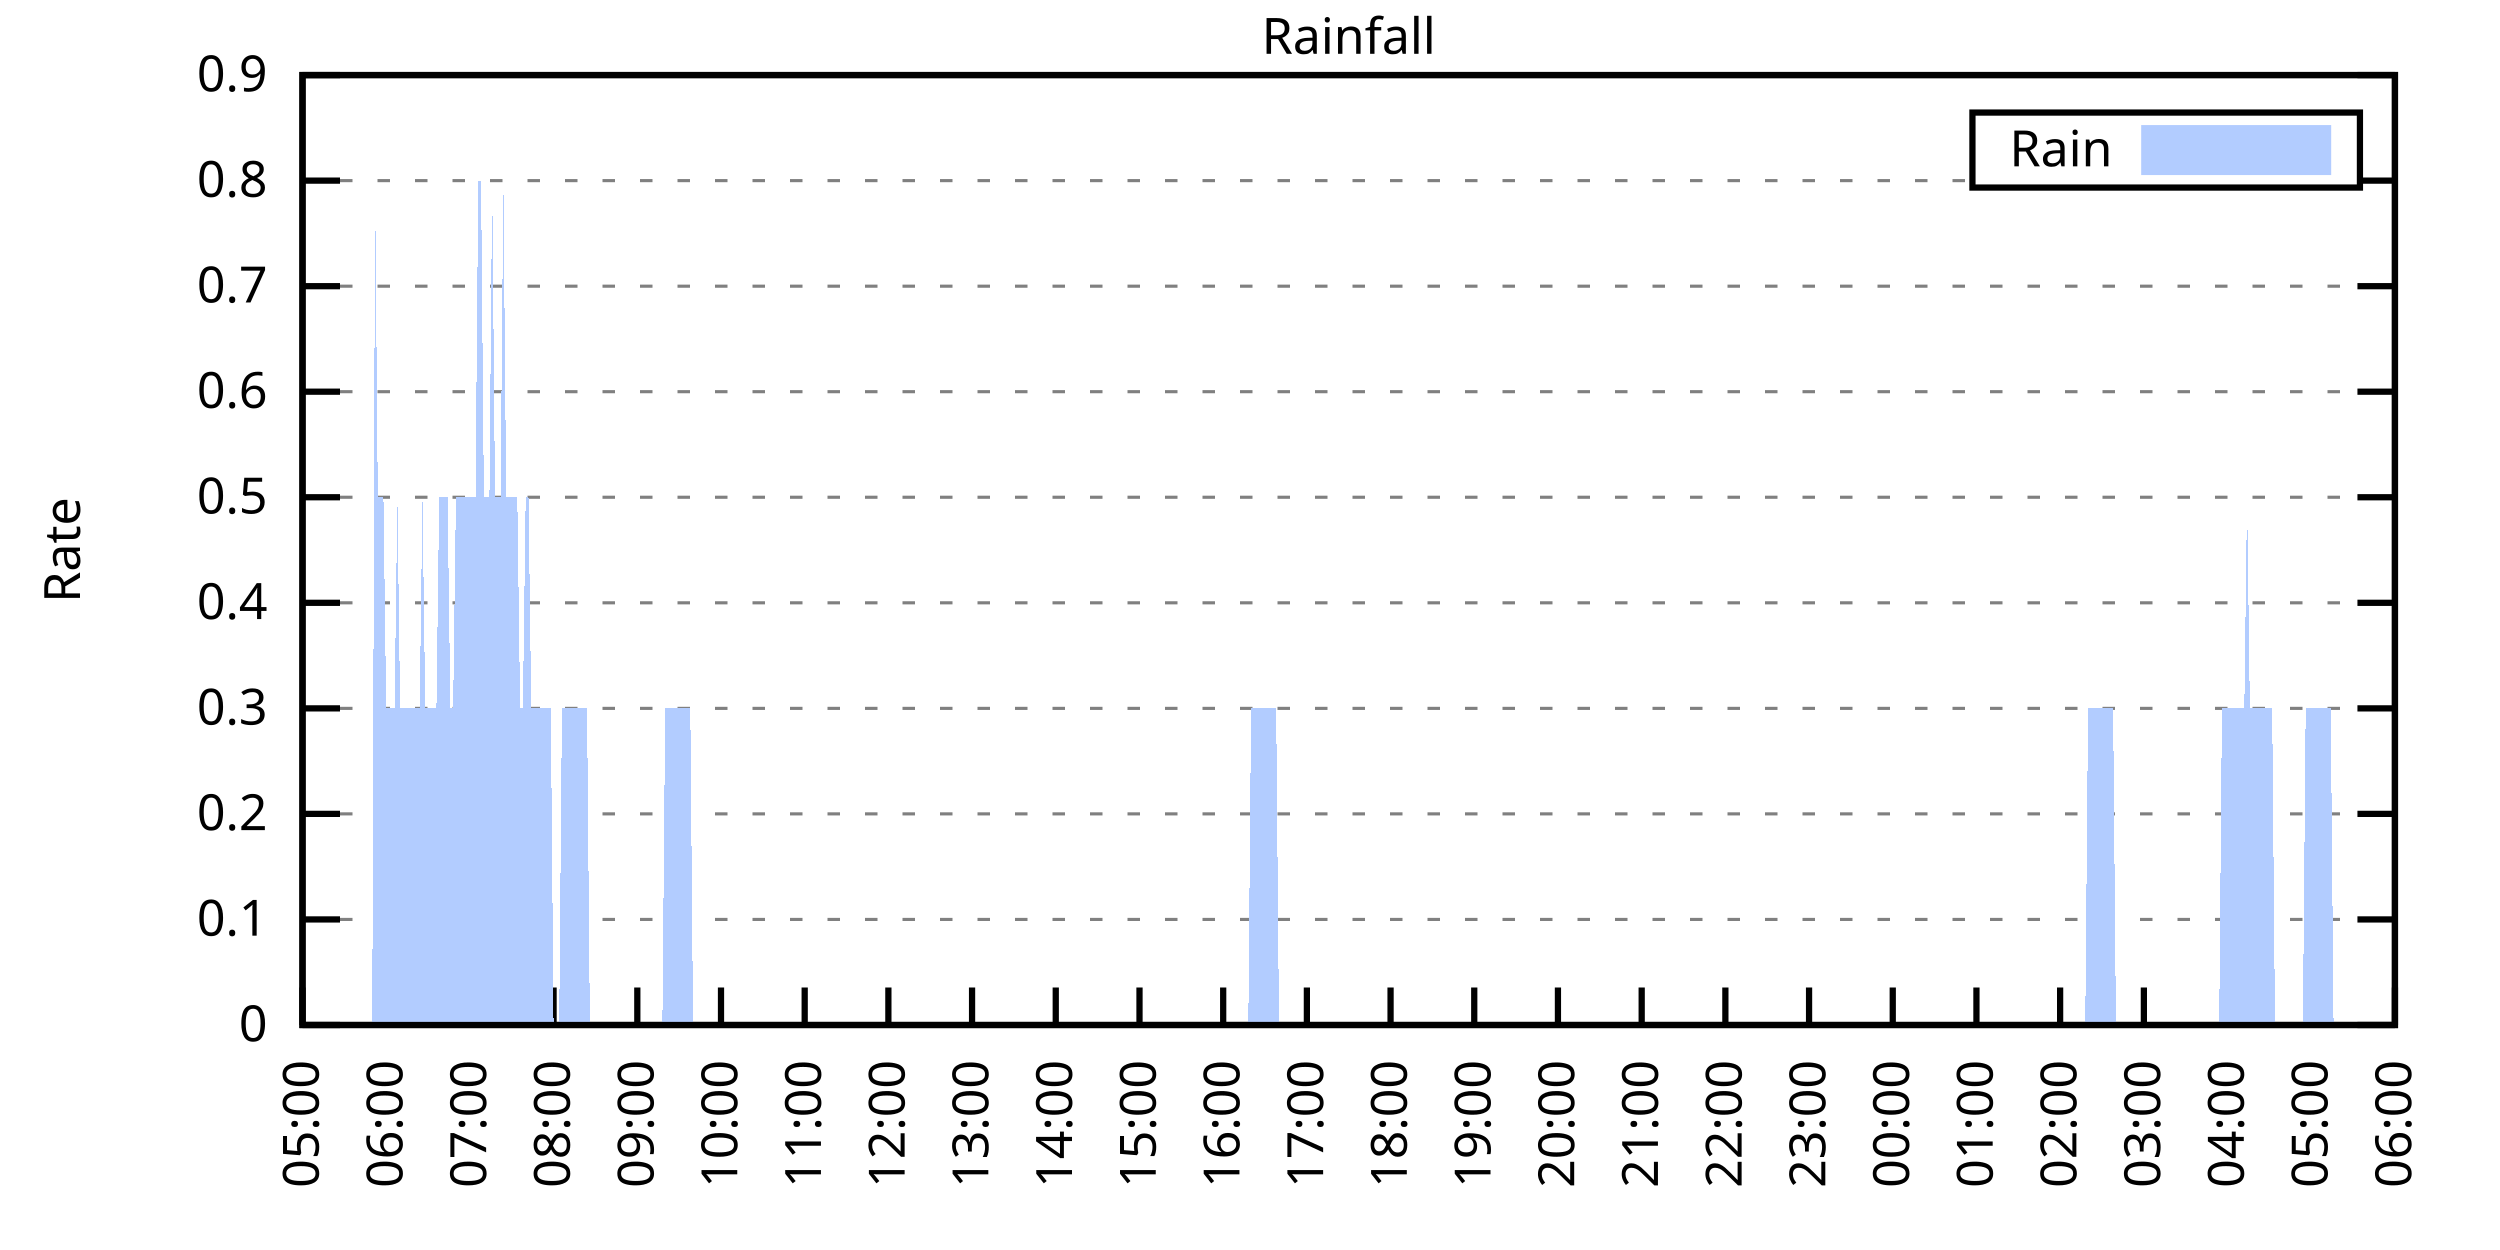
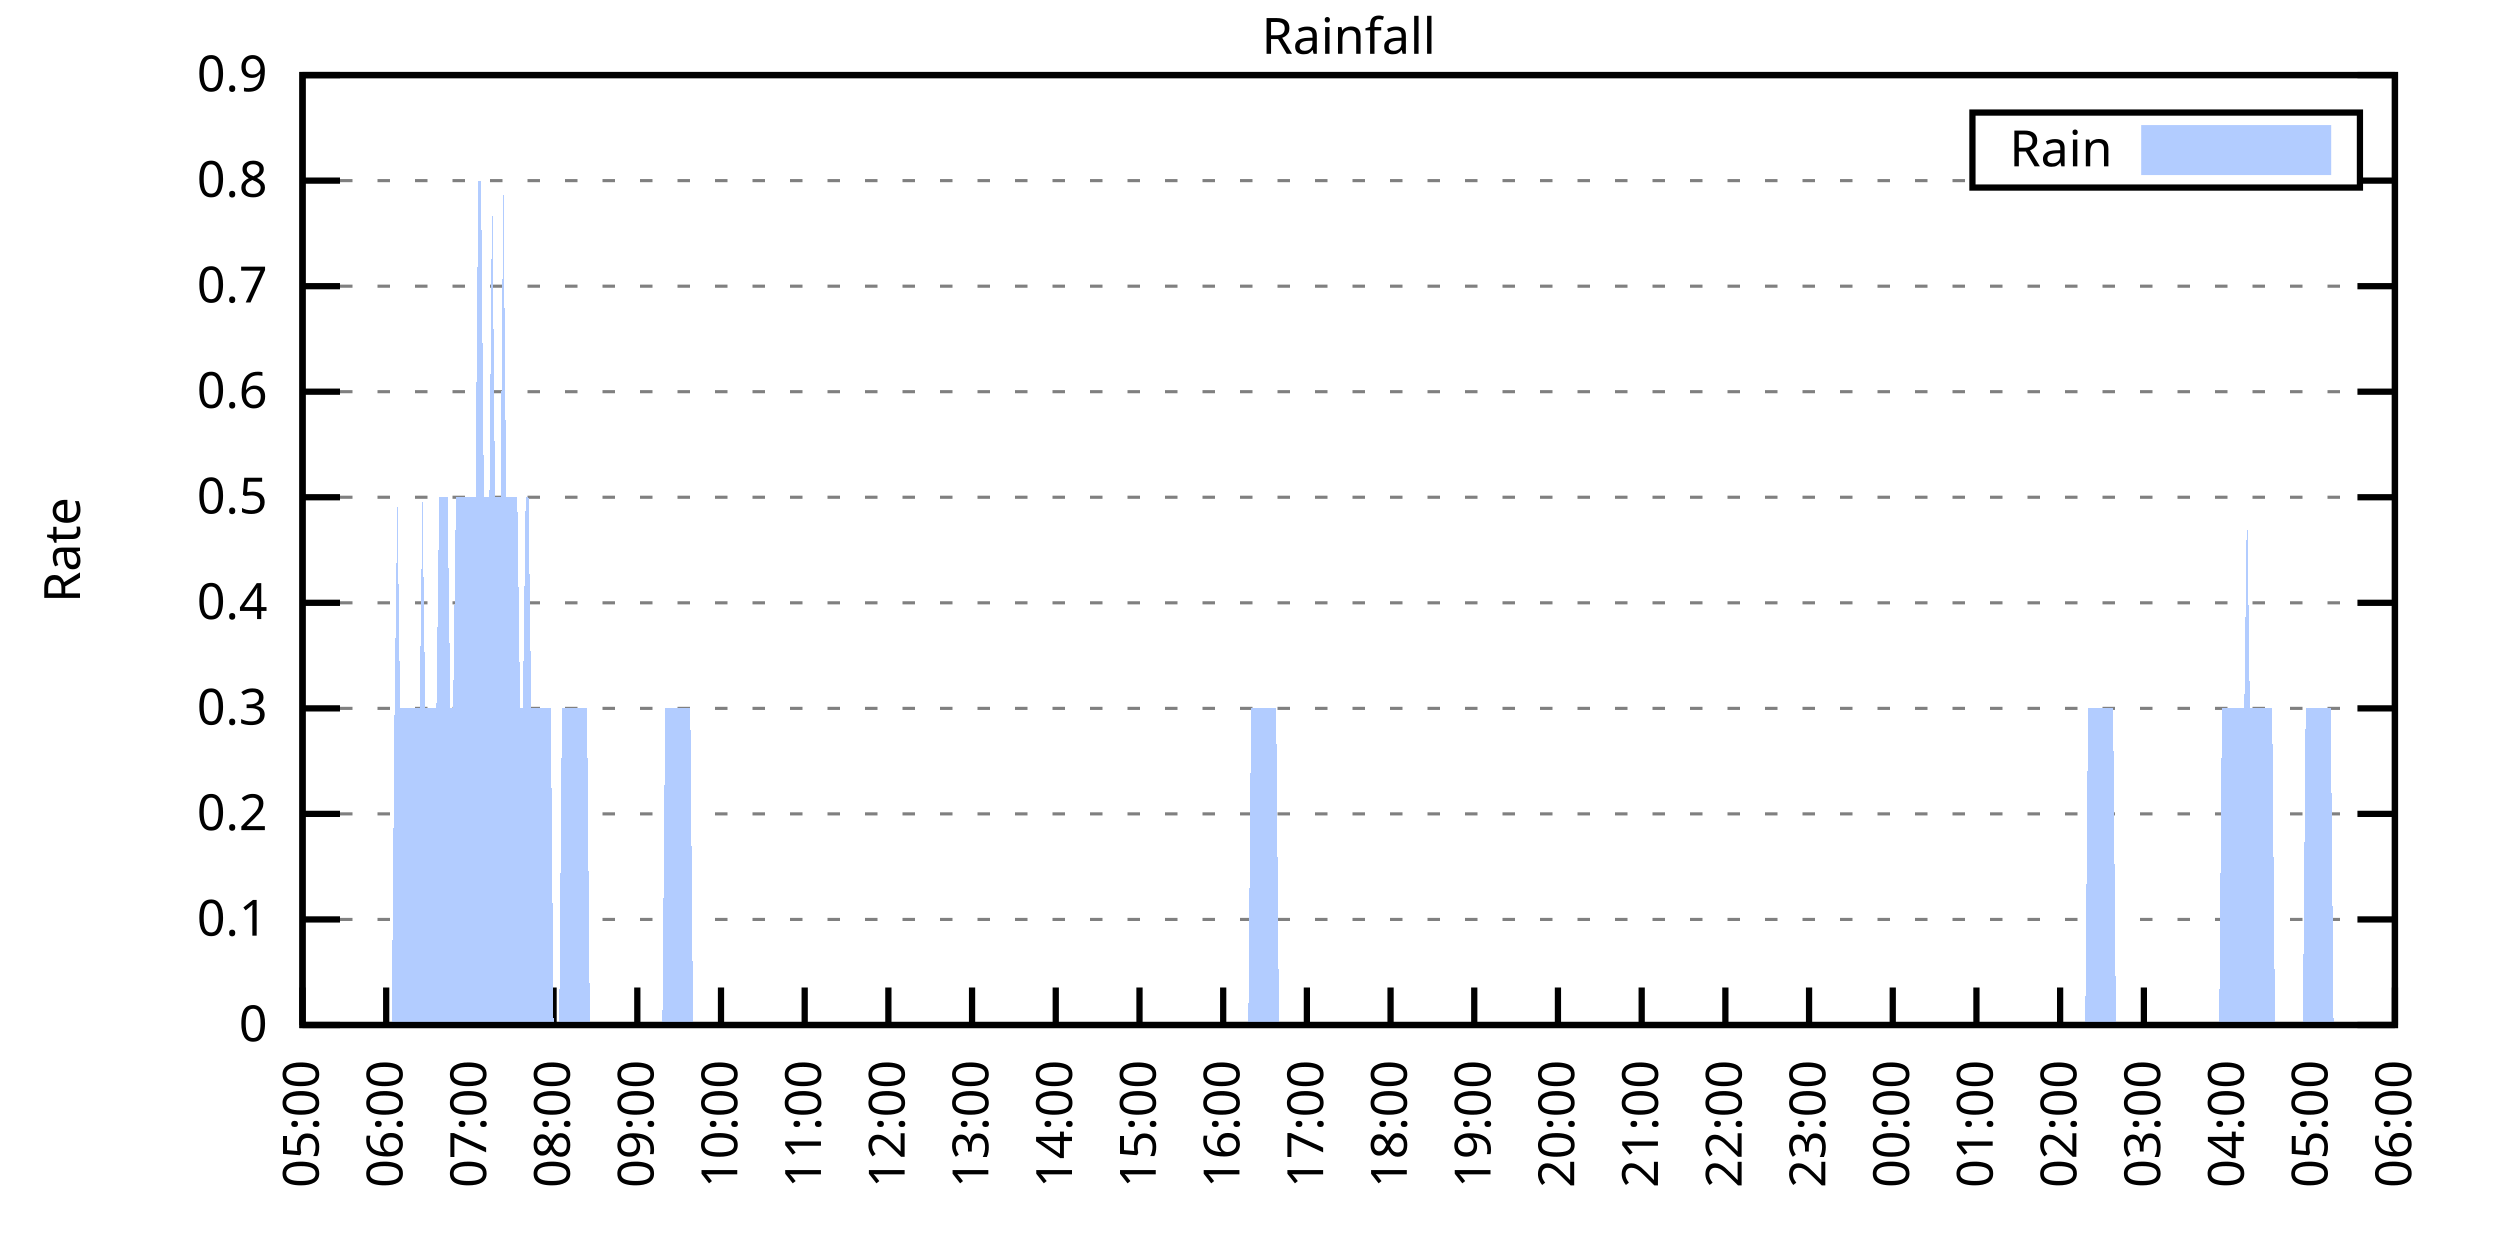
<svg xmlns="http://www.w3.org/2000/svg" xmlns:xlink="http://www.w3.org/1999/xlink" width="400" height="200" viewBox="0 0 400 200">
  <g id="gnuplot_canvas">
    <rect x="0" y="0" width="400" height="200" fill="none" />
    <defs>
      <circle id="gpDot" r="0.5" stroke-width="0.5" stroke="currentColor" />
      <path id="gpPt0" stroke-width="0.333" stroke="currentColor" d="M-1,0 h2 M0,-1 v2" />
      <path id="gpPt1" stroke-width="0.333" stroke="currentColor" d="M-1,-1 L1,1 M1,-1 L-1,1" />
      <path id="gpPt2" stroke-width="0.333" stroke="currentColor" d="M-1,0 L1,0 M0,-1 L0,1 M-1,-1 L1,1 M-1,1 L1,-1" />
      <rect id="gpPt3" stroke-width="0.333" stroke="currentColor" x="-1" y="-1" width="2" height="2" />
      <rect id="gpPt4" stroke-width="0.333" stroke="currentColor" fill="currentColor" x="-1" y="-1" width="2" height="2" />
      <circle id="gpPt5" stroke-width="0.333" stroke="currentColor" cx="0" cy="0" r="1" />
      <use xlink:href="#gpPt5" id="gpPt6" fill="currentColor" stroke="none" />
      <path id="gpPt7" stroke-width="0.333" stroke="currentColor" d="M0,-1.33 L-1.33,0.67 L1.33,0.67 z" />
      <use xlink:href="#gpPt7" id="gpPt8" fill="currentColor" stroke="none" />
      <use xlink:href="#gpPt7" id="gpPt9" stroke="currentColor" transform="rotate(180)" />
      <use xlink:href="#gpPt9" id="gpPt10" fill="currentColor" stroke="none" />
      <use xlink:href="#gpPt3" id="gpPt11" stroke="currentColor" transform="rotate(45)" />
      <use xlink:href="#gpPt11" id="gpPt12" fill="currentColor" stroke="none" />
      <path id="gpPt13" stroke-width="0.333" stroke="currentColor" d="M0,1.330 L1.265,0.411 L0.782,-1.067 L-0.782,-1.076 L-1.265,0.411 z" />
      <use xlink:href="#gpPt13" id="gpPt14" fill="currentColor" stroke="none" />
      <filter id="textbox" filterUnits="objectBoundingBox" x="0" y="0" height="1" width="1">
        <feFlood flood-color="white" flood-opacity="1" result="bgnd" />
        <feComposite in="SourceGraphic" in2="bgnd" operator="atop" />
      </filter>
      <filter id="greybox" filterUnits="objectBoundingBox" x="0" y="0" height="1" width="1">
        <feFlood flood-color="lightgrey" flood-opacity="1" result="grey" />
        <feComposite in="SourceGraphic" in2="grey" operator="atop" />
      </filter>
    </defs>
    <g fill="none" color="white" stroke="currentColor" stroke-width="1.00" stroke-linecap="butt" stroke-linejoin="miter">
</g>
    <g fill="none" color="black" stroke="currentColor" stroke-width="1.00" stroke-linecap="butt" stroke-linejoin="miter">
      <g stroke="none" shape-rendering="crispEdges">
        <polygon fill="rgb(255, 255, 255)" points="48.40,164.00 383.18,164.00 383.18,12.02 48.40,12.02 " />
      </g>
    </g>
    <g fill="none" color="black" stroke="currentColor" stroke-width="1.00" stroke-linecap="butt" stroke-linejoin="miter">
</g>
    <g fill="none" color="black" stroke="black" stroke-width="0.50" stroke-linecap="butt" stroke-linejoin="miter">
</g>
    <g fill="none" color="gray" stroke="currentColor" stroke-width="0.50" stroke-linecap="butt" stroke-linejoin="miter">
      <path stroke="gray" stroke-dasharray="2,4" class="gridline" d="M48.40,164.00 L383.19,164.00  " />
    </g>
    <g fill="none" color="gray" stroke="gray" stroke-width="1.00" stroke-linecap="butt" stroke-linejoin="miter">
</g>
    <g fill="none" color="black" stroke="currentColor" stroke-width="1.00" stroke-linecap="butt" stroke-linejoin="miter">
      <path stroke="black" d="M48.40,164.00 L54.40,164.00 M383.19,164.00 L377.19,164.00  " />
      <g transform="translate(42.80,166.60)" stroke="none" fill="black" font-family="Sans" font-size="8.00" text-anchor="end">
        <text>
          <tspan font-family="Sans"> 0</tspan>
        </text>
      </g>
    </g>
    <g fill="none" color="black" stroke="currentColor" stroke-width="1.00" stroke-linecap="butt" stroke-linejoin="miter">
</g>
    <g fill="none" color="black" stroke="black" stroke-width="0.50" stroke-linecap="butt" stroke-linejoin="miter">
</g>
    <g fill="none" color="gray" stroke="currentColor" stroke-width="0.50" stroke-linecap="butt" stroke-linejoin="miter">
      <path stroke="gray" stroke-dasharray="2,4" class="gridline" d="M48.40,147.11 L383.19,147.11  " />
    </g>
    <g fill="none" color="gray" stroke="gray" stroke-width="1.00" stroke-linecap="butt" stroke-linejoin="miter">
</g>
    <g fill="none" color="black" stroke="currentColor" stroke-width="1.00" stroke-linecap="butt" stroke-linejoin="miter">
      <path stroke="black" d="M48.40,147.11 L54.40,147.11 M383.19,147.11 L377.19,147.11  " />
      <g transform="translate(42.80,149.71)" stroke="none" fill="black" font-family="Sans" font-size="8.00" text-anchor="end">
        <text>
          <tspan font-family="Sans"> 0.1</tspan>
        </text>
      </g>
    </g>
    <g fill="none" color="black" stroke="currentColor" stroke-width="1.00" stroke-linecap="butt" stroke-linejoin="miter">
</g>
    <g fill="none" color="black" stroke="black" stroke-width="0.50" stroke-linecap="butt" stroke-linejoin="miter">
</g>
    <g fill="none" color="gray" stroke="currentColor" stroke-width="0.50" stroke-linecap="butt" stroke-linejoin="miter">
      <path stroke="gray" stroke-dasharray="2,4" class="gridline" d="M48.40,130.22 L383.19,130.22  " />
    </g>
    <g fill="none" color="gray" stroke="gray" stroke-width="1.00" stroke-linecap="butt" stroke-linejoin="miter">
</g>
    <g fill="none" color="black" stroke="currentColor" stroke-width="1.00" stroke-linecap="butt" stroke-linejoin="miter">
      <path stroke="black" d="M48.40,130.22 L54.40,130.22 M383.19,130.22 L377.19,130.22  " />
      <g transform="translate(42.80,132.82)" stroke="none" fill="black" font-family="Sans" font-size="8.00" text-anchor="end">
        <text>
          <tspan font-family="Sans"> 0.2</tspan>
        </text>
      </g>
    </g>
    <g fill="none" color="black" stroke="currentColor" stroke-width="1.00" stroke-linecap="butt" stroke-linejoin="miter">
</g>
    <g fill="none" color="black" stroke="black" stroke-width="0.50" stroke-linecap="butt" stroke-linejoin="miter">
</g>
    <g fill="none" color="gray" stroke="currentColor" stroke-width="0.50" stroke-linecap="butt" stroke-linejoin="miter">
      <path stroke="gray" stroke-dasharray="2,4" class="gridline" d="M48.40,113.34 L383.19,113.34  " />
    </g>
    <g fill="none" color="gray" stroke="gray" stroke-width="1.00" stroke-linecap="butt" stroke-linejoin="miter">
</g>
    <g fill="none" color="black" stroke="currentColor" stroke-width="1.00" stroke-linecap="butt" stroke-linejoin="miter">
      <path stroke="black" d="M48.40,113.34 L54.40,113.34 M383.19,113.34 L377.19,113.34  " />
      <g transform="translate(42.80,115.94)" stroke="none" fill="black" font-family="Sans" font-size="8.00" text-anchor="end">
        <text>
          <tspan font-family="Sans"> 0.3</tspan>
        </text>
      </g>
    </g>
    <g fill="none" color="black" stroke="currentColor" stroke-width="1.00" stroke-linecap="butt" stroke-linejoin="miter">
</g>
    <g fill="none" color="black" stroke="black" stroke-width="0.50" stroke-linecap="butt" stroke-linejoin="miter">
</g>
    <g fill="none" color="gray" stroke="currentColor" stroke-width="0.50" stroke-linecap="butt" stroke-linejoin="miter">
      <path stroke="gray" stroke-dasharray="2,4" class="gridline" d="M48.40,96.45 L383.19,96.45  " />
    </g>
    <g fill="none" color="gray" stroke="gray" stroke-width="1.00" stroke-linecap="butt" stroke-linejoin="miter">
</g>
    <g fill="none" color="black" stroke="currentColor" stroke-width="1.00" stroke-linecap="butt" stroke-linejoin="miter">
      <path stroke="black" d="M48.40,96.45 L54.40,96.45 M383.19,96.45 L377.19,96.45  " />
      <g transform="translate(42.80,99.05)" stroke="none" fill="black" font-family="Sans" font-size="8.00" text-anchor="end">
        <text>
          <tspan font-family="Sans"> 0.4</tspan>
        </text>
      </g>
    </g>
    <g fill="none" color="black" stroke="currentColor" stroke-width="1.00" stroke-linecap="butt" stroke-linejoin="miter">
</g>
    <g fill="none" color="black" stroke="black" stroke-width="0.50" stroke-linecap="butt" stroke-linejoin="miter">
</g>
    <g fill="none" color="gray" stroke="currentColor" stroke-width="0.50" stroke-linecap="butt" stroke-linejoin="miter">
      <path stroke="gray" stroke-dasharray="2,4" class="gridline" d="M48.40,79.56 L383.19,79.56  " />
    </g>
    <g fill="none" color="gray" stroke="gray" stroke-width="1.00" stroke-linecap="butt" stroke-linejoin="miter">
</g>
    <g fill="none" color="black" stroke="currentColor" stroke-width="1.00" stroke-linecap="butt" stroke-linejoin="miter">
      <path stroke="black" d="M48.40,79.56 L54.40,79.56 M383.19,79.56 L377.19,79.56  " />
      <g transform="translate(42.80,82.16)" stroke="none" fill="black" font-family="Sans" font-size="8.00" text-anchor="end">
        <text>
          <tspan font-family="Sans"> 0.5</tspan>
        </text>
      </g>
    </g>
    <g fill="none" color="black" stroke="currentColor" stroke-width="1.00" stroke-linecap="butt" stroke-linejoin="miter">
</g>
    <g fill="none" color="black" stroke="black" stroke-width="0.50" stroke-linecap="butt" stroke-linejoin="miter">
</g>
    <g fill="none" color="gray" stroke="currentColor" stroke-width="0.50" stroke-linecap="butt" stroke-linejoin="miter">
      <path stroke="gray" stroke-dasharray="2,4" class="gridline" d="M48.40,62.67 L383.19,62.67  " />
    </g>
    <g fill="none" color="gray" stroke="gray" stroke-width="1.00" stroke-linecap="butt" stroke-linejoin="miter">
</g>
    <g fill="none" color="black" stroke="currentColor" stroke-width="1.00" stroke-linecap="butt" stroke-linejoin="miter">
      <path stroke="black" d="M48.40,62.67 L54.40,62.67 M383.19,62.67 L377.19,62.67  " />
      <g transform="translate(42.80,65.27)" stroke="none" fill="black" font-family="Sans" font-size="8.00" text-anchor="end">
        <text>
          <tspan font-family="Sans"> 0.6</tspan>
        </text>
      </g>
    </g>
    <g fill="none" color="black" stroke="currentColor" stroke-width="1.00" stroke-linecap="butt" stroke-linejoin="miter">
</g>
    <g fill="none" color="black" stroke="black" stroke-width="0.50" stroke-linecap="butt" stroke-linejoin="miter">
</g>
    <g fill="none" color="gray" stroke="currentColor" stroke-width="0.50" stroke-linecap="butt" stroke-linejoin="miter">
      <path stroke="gray" stroke-dasharray="2,4" class="gridline" d="M48.40,45.79 L383.19,45.79  " />
    </g>
    <g fill="none" color="gray" stroke="gray" stroke-width="1.00" stroke-linecap="butt" stroke-linejoin="miter">
</g>
    <g fill="none" color="black" stroke="currentColor" stroke-width="1.00" stroke-linecap="butt" stroke-linejoin="miter">
      <path stroke="black" d="M48.40,45.79 L54.40,45.79 M383.19,45.79 L377.19,45.79  " />
      <g transform="translate(42.80,48.39)" stroke="none" fill="black" font-family="Sans" font-size="8.00" text-anchor="end">
        <text>
          <tspan font-family="Sans"> 0.7</tspan>
        </text>
      </g>
    </g>
    <g fill="none" color="black" stroke="currentColor" stroke-width="1.00" stroke-linecap="butt" stroke-linejoin="miter">
</g>
    <g fill="none" color="black" stroke="black" stroke-width="0.50" stroke-linecap="butt" stroke-linejoin="miter">
</g>
    <g fill="none" color="gray" stroke="currentColor" stroke-width="0.50" stroke-linecap="butt" stroke-linejoin="miter">
      <path stroke="gray" stroke-dasharray="2,4" class="gridline" d="M48.40,28.90 L315.59,28.90 M377.59,28.90 L383.19,28.90  " />
    </g>
    <g fill="none" color="gray" stroke="gray" stroke-width="1.00" stroke-linecap="butt" stroke-linejoin="miter">
</g>
    <g fill="none" color="black" stroke="currentColor" stroke-width="1.00" stroke-linecap="butt" stroke-linejoin="miter">
      <path stroke="black" d="M48.40,28.90 L54.40,28.90 M383.19,28.90 L377.19,28.90  " />
      <g transform="translate(42.80,31.50)" stroke="none" fill="black" font-family="Sans" font-size="8.00" text-anchor="end">
        <text>
          <tspan font-family="Sans"> 0.8</tspan>
        </text>
      </g>
    </g>
    <g fill="none" color="black" stroke="currentColor" stroke-width="1.00" stroke-linecap="butt" stroke-linejoin="miter">
</g>
    <g fill="none" color="black" stroke="black" stroke-width="0.50" stroke-linecap="butt" stroke-linejoin="miter">
</g>
    <g fill="none" color="gray" stroke="currentColor" stroke-width="0.50" stroke-linecap="butt" stroke-linejoin="miter">
      <path stroke="gray" stroke-dasharray="2,4" class="gridline" d="M48.40,12.01 L383.19,12.01  " />
    </g>
    <g fill="none" color="gray" stroke="gray" stroke-width="1.00" stroke-linecap="butt" stroke-linejoin="miter">
</g>
    <g fill="none" color="black" stroke="currentColor" stroke-width="1.00" stroke-linecap="butt" stroke-linejoin="miter">
      <path stroke="black" d="M48.40,12.01 L54.40,12.01 M383.19,12.01 L377.19,12.01  " />
      <g transform="translate(42.80,14.61)" stroke="none" fill="black" font-family="Sans" font-size="8.00" text-anchor="end">
        <text>
          <tspan font-family="Sans"> 0.9</tspan>
        </text>
      </g>
    </g>
    <g fill="none" color="black" stroke="currentColor" stroke-width="1.00" stroke-linecap="butt" stroke-linejoin="miter">
      <path stroke="black" d="M48.40,164.00 L48.40,158.00  " />
      <g transform="translate(51.00,169.60) rotate(270.00)" stroke="none" fill="black" font-family="Sans" font-size="8.00" text-anchor="end">
        <text>
          <tspan font-family="Sans">05:00</tspan>
        </text>
      </g>
    </g>
    <g fill="none" color="black" stroke="currentColor" stroke-width="1.00" stroke-linecap="butt" stroke-linejoin="miter">
      <path stroke="black" d="M61.79,164.00 L61.79,158.00  " />
      <g transform="translate(64.39,169.60) rotate(270.00)" stroke="none" fill="black" font-family="Sans" font-size="8.00" text-anchor="end">
        <text>
          <tspan font-family="Sans">06:00</tspan>
        </text>
      </g>
    </g>
    <g fill="none" color="black" stroke="currentColor" stroke-width="1.00" stroke-linecap="butt" stroke-linejoin="miter">
      <path stroke="black" d="M75.18,164.00 L75.18,158.00  " />
      <g transform="translate(77.78,169.60) rotate(270.00)" stroke="none" fill="black" font-family="Sans" font-size="8.00" text-anchor="end">
        <text>
          <tspan font-family="Sans">07:00</tspan>
        </text>
      </g>
    </g>
    <g fill="none" color="black" stroke="currentColor" stroke-width="1.00" stroke-linecap="butt" stroke-linejoin="miter">
      <path stroke="black" d="M88.57,164.00 L88.57,158.00  " />
      <g transform="translate(91.17,169.60) rotate(270.00)" stroke="none" fill="black" font-family="Sans" font-size="8.00" text-anchor="end">
        <text>
          <tspan font-family="Sans">08:00</tspan>
        </text>
      </g>
    </g>
    <g fill="none" color="black" stroke="currentColor" stroke-width="1.00" stroke-linecap="butt" stroke-linejoin="miter">
      <path stroke="black" d="M101.97,164.00 L101.97,158.00  " />
      <g transform="translate(104.57,169.60) rotate(270.00)" stroke="none" fill="black" font-family="Sans" font-size="8.00" text-anchor="end">
        <text>
          <tspan font-family="Sans">09:00</tspan>
        </text>
      </g>
    </g>
    <g fill="none" color="black" stroke="currentColor" stroke-width="1.00" stroke-linecap="butt" stroke-linejoin="miter">
      <path stroke="black" d="M115.36,164.00 L115.36,158.00  " />
      <g transform="translate(117.96,169.60) rotate(270.00)" stroke="none" fill="black" font-family="Sans" font-size="8.00" text-anchor="end">
        <text>
          <tspan font-family="Sans">10:00</tspan>
        </text>
      </g>
    </g>
    <g fill="none" color="black" stroke="currentColor" stroke-width="1.00" stroke-linecap="butt" stroke-linejoin="miter">
      <path stroke="black" d="M128.75,164.00 L128.75,158.00  " />
      <g transform="translate(131.35,169.60) rotate(270.00)" stroke="none" fill="black" font-family="Sans" font-size="8.00" text-anchor="end">
        <text>
          <tspan font-family="Sans">11:00</tspan>
        </text>
      </g>
    </g>
    <g fill="none" color="black" stroke="currentColor" stroke-width="1.00" stroke-linecap="butt" stroke-linejoin="miter">
      <path stroke="black" d="M142.14,164.00 L142.14,158.00  " />
      <g transform="translate(144.74,169.60) rotate(270.00)" stroke="none" fill="black" font-family="Sans" font-size="8.00" text-anchor="end">
        <text>
          <tspan font-family="Sans">12:00</tspan>
        </text>
      </g>
    </g>
    <g fill="none" color="black" stroke="currentColor" stroke-width="1.00" stroke-linecap="butt" stroke-linejoin="miter">
      <path stroke="black" d="M155.53,164.00 L155.53,158.00  " />
      <g transform="translate(158.13,169.60) rotate(270.00)" stroke="none" fill="black" font-family="Sans" font-size="8.00" text-anchor="end">
        <text>
          <tspan font-family="Sans">13:00</tspan>
        </text>
      </g>
    </g>
    <g fill="none" color="black" stroke="currentColor" stroke-width="1.00" stroke-linecap="butt" stroke-linejoin="miter">
      <path stroke="black" d="M168.92,164.00 L168.92,158.00  " />
      <g transform="translate(171.52,169.60) rotate(270.00)" stroke="none" fill="black" font-family="Sans" font-size="8.00" text-anchor="end">
        <text>
          <tspan font-family="Sans">14:00</tspan>
        </text>
      </g>
    </g>
    <g fill="none" color="black" stroke="currentColor" stroke-width="1.00" stroke-linecap="butt" stroke-linejoin="miter">
      <path stroke="black" d="M182.32,164.00 L182.32,158.00  " />
      <g transform="translate(184.92,169.60) rotate(270.00)" stroke="none" fill="black" font-family="Sans" font-size="8.00" text-anchor="end">
        <text>
          <tspan font-family="Sans">15:00</tspan>
        </text>
      </g>
    </g>
    <g fill="none" color="black" stroke="currentColor" stroke-width="1.00" stroke-linecap="butt" stroke-linejoin="miter">
      <path stroke="black" d="M195.71,164.00 L195.71,158.00  " />
      <g transform="translate(198.31,169.60) rotate(270.00)" stroke="none" fill="black" font-family="Sans" font-size="8.00" text-anchor="end">
        <text>
          <tspan font-family="Sans">16:00</tspan>
        </text>
      </g>
    </g>
    <g fill="none" color="black" stroke="currentColor" stroke-width="1.00" stroke-linecap="butt" stroke-linejoin="miter">
      <path stroke="black" d="M209.10,164.00 L209.10,158.00  " />
      <g transform="translate(211.70,169.60) rotate(270.00)" stroke="none" fill="black" font-family="Sans" font-size="8.00" text-anchor="end">
        <text>
          <tspan font-family="Sans">17:00</tspan>
        </text>
      </g>
    </g>
    <g fill="none" color="black" stroke="currentColor" stroke-width="1.00" stroke-linecap="butt" stroke-linejoin="miter">
      <path stroke="black" d="M222.49,164.00 L222.49,158.00  " />
      <g transform="translate(225.09,169.60) rotate(270.00)" stroke="none" fill="black" font-family="Sans" font-size="8.00" text-anchor="end">
        <text>
          <tspan font-family="Sans">18:00</tspan>
        </text>
      </g>
    </g>
    <g fill="none" color="black" stroke="currentColor" stroke-width="1.00" stroke-linecap="butt" stroke-linejoin="miter">
      <path stroke="black" d="M235.88,164.00 L235.88,158.00  " />
      <g transform="translate(238.48,169.60) rotate(270.00)" stroke="none" fill="black" font-family="Sans" font-size="8.00" text-anchor="end">
        <text>
          <tspan font-family="Sans">19:00</tspan>
        </text>
      </g>
    </g>
    <g fill="none" color="black" stroke="currentColor" stroke-width="1.00" stroke-linecap="butt" stroke-linejoin="miter">
      <path stroke="black" d="M249.27,164.00 L249.27,158.00  " />
      <g transform="translate(251.87,169.60) rotate(270.00)" stroke="none" fill="black" font-family="Sans" font-size="8.00" text-anchor="end">
        <text>
          <tspan font-family="Sans">20:00</tspan>
        </text>
      </g>
    </g>
    <g fill="none" color="black" stroke="currentColor" stroke-width="1.00" stroke-linecap="butt" stroke-linejoin="miter">
      <path stroke="black" d="M262.67,164.00 L262.67,158.00  " />
      <g transform="translate(265.27,169.60) rotate(270.00)" stroke="none" fill="black" font-family="Sans" font-size="8.00" text-anchor="end">
        <text>
          <tspan font-family="Sans">21:00</tspan>
        </text>
      </g>
    </g>
    <g fill="none" color="black" stroke="currentColor" stroke-width="1.00" stroke-linecap="butt" stroke-linejoin="miter">
      <path stroke="black" d="M276.06,164.00 L276.06,158.00  " />
      <g transform="translate(278.66,169.60) rotate(270.00)" stroke="none" fill="black" font-family="Sans" font-size="8.00" text-anchor="end">
        <text>
          <tspan font-family="Sans">22:00</tspan>
        </text>
      </g>
    </g>
    <g fill="none" color="black" stroke="currentColor" stroke-width="1.00" stroke-linecap="butt" stroke-linejoin="miter">
      <path stroke="black" d="M289.45,164.00 L289.45,158.00  " />
      <g transform="translate(292.05,169.60) rotate(270.00)" stroke="none" fill="black" font-family="Sans" font-size="8.00" text-anchor="end">
        <text>
          <tspan font-family="Sans">23:00</tspan>
        </text>
      </g>
    </g>
    <g fill="none" color="black" stroke="currentColor" stroke-width="1.00" stroke-linecap="butt" stroke-linejoin="miter">
      <path stroke="black" d="M302.84,164.00 L302.84,158.00  " />
      <g transform="translate(305.44,169.60) rotate(270.00)" stroke="none" fill="black" font-family="Sans" font-size="8.00" text-anchor="end">
        <text>
          <tspan font-family="Sans">00:00</tspan>
        </text>
      </g>
    </g>
    <g fill="none" color="black" stroke="currentColor" stroke-width="1.00" stroke-linecap="butt" stroke-linejoin="miter">
      <path stroke="black" d="M316.23,164.00 L316.23,158.00  " />
      <g transform="translate(318.83,169.60) rotate(270.00)" stroke="none" fill="black" font-family="Sans" font-size="8.00" text-anchor="end">
        <text>
          <tspan font-family="Sans">01:00</tspan>
        </text>
      </g>
    </g>
    <g fill="none" color="black" stroke="currentColor" stroke-width="1.00" stroke-linecap="butt" stroke-linejoin="miter">
      <path stroke="black" d="M329.62,164.00 L329.62,158.00  " />
      <g transform="translate(332.22,169.60) rotate(270.00)" stroke="none" fill="black" font-family="Sans" font-size="8.00" text-anchor="end">
        <text>
          <tspan font-family="Sans">02:00</tspan>
        </text>
      </g>
    </g>
    <g fill="none" color="black" stroke="currentColor" stroke-width="1.00" stroke-linecap="butt" stroke-linejoin="miter">
      <path stroke="black" d="M343.02,164.00 L343.02,158.00  " />
      <g transform="translate(345.62,169.60) rotate(270.00)" stroke="none" fill="black" font-family="Sans" font-size="8.00" text-anchor="end">
        <text>
          <tspan font-family="Sans">03:00</tspan>
        </text>
      </g>
    </g>
    <g fill="none" color="black" stroke="currentColor" stroke-width="1.00" stroke-linecap="butt" stroke-linejoin="miter">
      <path stroke="black" d="M356.41,164.00 L356.41,158.00  " />
      <g transform="translate(359.01,169.60) rotate(270.00)" stroke="none" fill="black" font-family="Sans" font-size="8.00" text-anchor="end">
        <text>
          <tspan font-family="Sans">04:00</tspan>
        </text>
      </g>
    </g>
    <g fill="none" color="black" stroke="currentColor" stroke-width="1.00" stroke-linecap="butt" stroke-linejoin="miter">
      <path stroke="black" d="M369.80,164.00 L369.80,158.00  " />
      <g transform="translate(372.40,169.60) rotate(270.00)" stroke="none" fill="black" font-family="Sans" font-size="8.00" text-anchor="end">
        <text>
          <tspan font-family="Sans">05:00</tspan>
        </text>
      </g>
    </g>
    <g fill="none" color="black" stroke="currentColor" stroke-width="1.00" stroke-linecap="butt" stroke-linejoin="miter">
      <path stroke="black" d="M383.19,164.00 L383.19,158.00  " />
      <g transform="translate(385.79,169.60) rotate(270.00)" stroke="none" fill="black" font-family="Sans" font-size="8.00" text-anchor="end">
        <text>
          <tspan font-family="Sans">06:00</tspan>
        </text>
      </g>
    </g>
    <g fill="none" color="black" stroke="currentColor" stroke-width="1.00" stroke-linecap="butt" stroke-linejoin="miter">
</g>
    <g fill="none" color="black" stroke="currentColor" stroke-width="1.00" stroke-linecap="butt" stroke-linejoin="miter">
      <path stroke="black" d="M48.40,12.01 L48.40,164.00 L383.19,164.00 L383.19,12.01 L48.40,12.01 Z  " />
    </g>
    <g fill="none" color="black" stroke="currentColor" stroke-width="1.00" stroke-linecap="butt" stroke-linejoin="miter">
</g>
    <g fill="none" color="black" stroke="currentColor" stroke-width="1.00" stroke-linecap="butt" stroke-linejoin="miter">
      <path stroke="black" d="M315.59,30.01 L315.59,18.01 L377.59,18.01 L377.59,30.01 L315.59,30.01 Z  " />
    </g>
    <g id="Rainfall_plot_1">
      <g fill="none" color="white" stroke="black" stroke-width="2.00" stroke-linecap="butt" stroke-linejoin="miter">
</g>
      <g fill="none" color="black" stroke="currentColor" stroke-width="2.00" stroke-linecap="butt" stroke-linejoin="miter">
        <g transform="translate(337.99,26.61)" stroke="none" fill="black" font-family="Sans" font-size="8.00" text-anchor="end">
          <text>
            <tspan font-family="Sans">Rain</tspan>
          </text>
        </g>
      </g>
      <g fill="none" color="black" stroke="currentColor" stroke-width="2.00" stroke-linecap="butt" stroke-linejoin="miter">
        <g stroke="none" shape-rendering="crispEdges">
          <polygon fill="rgb(178, 204, 255)" points="343.59,27.01 371.99,27.01 371.99,21.01 343.59,21.01 " />
        </g>
        <path stroke="rgb(178, 204, 255)" d="M343.59,27.01 L371.99,27.01 L371.99,21.01 L343.59,21.01 L343.59,27.01 Z  " />
      </g>
      <g fill="none" color="black" stroke="currentColor" stroke-width="2.00" stroke-linecap="butt" stroke-linejoin="miter">
        <g stroke="none" shape-rendering="crispEdges">
-           <polygon fill="rgb(178, 204, 255)" points="55.54,164.00 55.99,164.00 56.43,164.00 56.88,164.00 57.33,164.00 57.77,164.00 58.22,164.00 58.67,164.00 59.11,164.00 59.56,164.00 60.01,28.90 60.45,79.56 60.90,79.56 61.35,79.56 61.79,113.34 62.24,113.34 62.68,113.34 63.13,113.34 63.58,79.56 64.02,113.34 64.47,113.34 64.92,113.34 65.36,113.34 65.81,113.34 66.26,113.34 66.70,113.34 67.15,113.34 67.59,79.56 68.04,113.34 68.49,113.34 68.93,113.34 69.38,113.34 69.83,113.34 70.27,79.56 70.72,79.56 71.17,79.56 71.61,79.56 72.06,113.34 72.50,113.34 72.95,79.56 73.40,79.56 73.84,79.56 74.29,79.56 74.74,79.56 75.18,79.56 75.63,79.56 76.08,79.56 76.52,28.90 76.97,28.90 77.42,79.56 77.86,79.56 78.31,79.56 78.75,28.90 79.20,79.56 79.65,79.56 80.09,79.56 80.54,28.90 80.99,79.56 81.43,79.56 81.88,79.56 82.33,79.56 82.77,79.56 83.22,113.34 83.66,113.34 84.11,79.56 84.56,79.56 85.00,113.34 85.45,113.34 85.90,113.34 86.34,113.34 86.79,113.34 87.24,113.34 87.68,113.34 88.13,113.34 88.57,164.00 89.02,164.00 89.47,164.00 89.91,113.34 90.36,113.34 90.81,113.34 91.25,113.34 91.70,113.34 92.15,113.34 92.59,113.34 93.04,113.34 93.49,113.34 93.93,113.34 94.38,164.00 94.82,164.00 95.27,164.00 95.72,164.00 96.16,164.00 96.61,164.00 97.06,164.00 97.50,164.00 97.95,164.00 98.40,164.00 98.84,164.00 99.29,164.00 99.73,164.00 100.18,164.00 100.63,164.00 101.07,164.00 101.52,164.00 101.97,164.00 102.41,164.00 102.86,164.00 103.31,164.00 103.75,164.00 104.20,164.00 104.64,164.00 105.09,164.00 105.54,164.00 105.98,164.00 106.43,113.34 106.88,113.34 107.32,113.34 107.77,113.34 108.22,113.34 108.66,113.34 109.11,113.34 109.55,113.34 110.00,113.34 110.45,113.34 110.89,164.00 111.34,164.00 111.79,164.00 112.23,164.00 112.68,164.00 113.13,164.00 113.57,164.00 114.02,164.00 114.47,164.00 114.91,164.00 115.36,164.00 115.80,164.00 116.25,164.00 116.70,164.00 117.14,164.00 117.59,164.00 118.04,164.00 118.48,164.00 118.93,164.00 119.38,164.00 119.82,164.00 120.27,164.00 120.71,164.00 121.16,164.00 121.61,164.00 122.05,164.00 122.50,164.00 122.95,164.00 123.39,164.00 123.84,164.00 124.29,164.00 124.73,164.00 125.18,164.00 125.62,164.00 126.07,164.00 126.52,164.00 126.96,164.00 127.41,164.00 127.86,164.00 128.30,164.00 128.75,164.00 129.20,164.00 129.64,164.00 130.09,164.00 130.54,164.00 130.98,164.00 131.43,164.00 131.87,164.00 132.32,164.00 132.77,164.00 133.21,164.00 133.66,164.00 134.11,164.00 134.55,164.00 135.00,164.00 135.45,164.00 135.89,164.00 136.34,164.00 136.78,164.00 137.23,164.00 137.68,164.00 138.12,164.00 138.57,164.00 139.02,164.00 139.46,164.00 139.91,164.00 140.36,164.00 140.80,164.00 141.25,164.00 141.69,164.00 142.14,164.00 142.59,164.00 143.03,164.00 143.48,164.00 143.93,164.00 144.37,164.00 144.82,164.00 145.27,164.00 145.71,164.00 146.16,164.00 146.61,164.00 147.05,164.00 147.50,164.00 147.94,164.00 148.39,164.00 148.84,164.00 149.28,164.00 149.73,164.00 150.18,164.00 150.62,164.00 151.07,164.00 151.52,164.00 151.96,164.00 152.41,164.00 152.85,164.00 153.30,164.00 153.75,164.00 154.19,164.00 154.64,164.00 155.09,164.00 155.53,164.00 155.98,164.00 156.43,164.00 156.87,164.00 157.32,164.00 157.76,164.00 158.21,164.00 158.66,164.00 159.10,164.00 159.55,164.00 160.00,164.00 160.44,164.00 160.89,164.00 161.34,164.00 161.78,164.00 162.23,164.00 162.67,164.00 163.12,164.00 163.57,164.00 164.01,164.00 164.46,164.00 164.91,164.00 165.35,164.00 165.80,164.00 166.25,164.00 166.69,164.00 167.14,164.00 167.59,164.00 168.03,164.00 168.48,164.00 168.92,164.00 169.37,164.00 169.82,164.00 170.26,164.00 170.71,164.00 171.16,164.00 171.60,164.00 172.05,164.00 172.50,164.00 172.94,164.00 173.39,164.00 173.83,164.00 174.28,164.00 174.73,164.00 175.17,164.00 175.62,164.00 176.07,164.00 176.51,164.00 176.96,164.00 177.41,164.00 177.85,164.00 178.30,164.00 178.74,164.00 179.19,164.00 179.64,164.00 180.08,164.00 180.53,164.00 180.98,164.00 181.42,164.00 181.87,164.00 182.32,164.00 182.76,164.00 183.21,164.00 183.66,164.00 184.10,164.00 184.55,164.00 184.99,164.00 185.44,164.00 185.89,164.00 186.33,164.00 186.78,164.00 187.23,164.00 187.67,164.00 188.12,164.00 188.57,164.00 189.01,164.00 189.46,164.00 189.90,164.00 190.35,164.00 190.80,164.00 191.24,164.00 191.69,164.00 192.14,164.00 192.58,164.00 193.03,164.00 193.48,164.00 193.92,164.00 194.37,164.00 194.81,164.00 195.26,164.00 195.71,164.00 196.15,164.00 196.60,164.00 197.05,164.00 197.49,164.00 197.94,164.00 198.39,164.00 198.83,164.00 199.28,164.00 199.73,164.00 200.17,113.34 200.62,113.34 201.06,113.34 201.51,113.34 201.96,113.34 202.40,113.34 202.85,113.34 203.30,113.34 203.74,113.34 204.19,113.34 204.64,164.00 205.08,164.00 205.53,164.00 205.97,164.00 206.42,164.00 206.87,164.00 207.31,164.00 207.76,164.00 208.21,164.00 208.65,164.00 209.10,164.00 209.55,164.00 209.99,164.00 210.44,164.00 210.88,164.00 211.11,164.00 211.78,164.00 212.22,164.00 212.67,164.00 213.12,164.00 213.56,164.00 214.01,164.00 214.46,164.00 214.90,164.00 215.35,164.00 215.80,164.00 216.24,164.00 216.69,164.00 217.13,164.00 217.58,164.00 218.03,164.00 218.47,164.00 218.92,164.00 219.37,164.00 219.81,164.00 220.26,164.00 220.71,164.00 221.15,164.00 221.60,164.00 222.04,164.00 222.49,164.00 222.94,164.00 223.38,164.00 223.83,164.00 224.28,164.00 224.72,164.00 225.17,164.00 225.62,164.00 226.06,164.00 226.51,164.00 226.95,164.00 227.40,164.00 227.85,164.00 228.29,164.00 228.74,164.00 229.19,164.00 229.63,164.00 230.08,164.00 230.53,164.00 230.97,164.00 231.42,164.00 231.86,164.00 232.31,164.00 232.76,164.00 233.20,164.00 233.65,164.00 234.10,164.00 234.54,164.00 234.99,164.00 235.44,164.00 235.88,164.00 236.33,164.00 236.78,164.00 237.22,164.00 237.67,164.00 238.11,164.00 238.56,164.00 239.01,164.00 239.45,164.00 239.90,164.00 240.35,164.00 240.79,164.00 241.24,164.00 241.69,164.00 242.13,164.00 242.58,164.00 243.02,164.00 243.47,164.00 243.92,164.00 244.36,164.00 244.81,164.00 245.26,164.00 245.70,164.00 246.15,164.00 246.60,164.00 247.04,164.00 247.49,164.00 247.93,164.00 248.38,164.00 248.83,164.00 249.27,164.00 249.72,164.00 250.17,164.00 250.61,164.00 251.06,164.00 251.51,164.00 251.95,164.00 252.40,164.00 252.85,164.00 253.29,164.00 253.74,164.00 254.18,164.00 254.63,164.00 255.08,164.00 255.52,164.00 255.97,164.00 256.42,164.00 256.86,164.00 257.31,164.00 257.76,164.00 258.20,164.00 258.65,164.00 259.09,164.00 259.54,164.00 259.99,164.00 260.43,164.00 260.88,164.00 261.33,164.00 261.77,164.00 262.22,164.00 262.67,164.00 263.11,164.00 263.56,164.00 264.00,164.00 264.45,164.00 264.90,164.00 265.34,164.00 265.79,164.00 266.24,164.00 266.68,164.00 267.13,164.00 267.58,164.00 268.02,164.00 268.47,164.00 268.92,164.00 269.36,164.00 269.81,164.00 270.25,164.00 270.70,164.00 271.15,164.00 271.59,164.00 272.04,164.00 272.49,164.00 272.93,164.00 273.38,164.00 273.83,164.00 274.27,164.00 274.72,164.00 275.16,164.00 275.61,164.00 276.06,164.00 276.50,164.00 276.95,164.00 277.40,164.00 277.84,164.00 278.29,164.00 278.74,164.00 279.18,164.00 279.63,164.00 280.07,164.00 280.52,164.00 280.97,164.00 281.41,164.00 281.86,164.00 282.31,164.00 282.75,164.00 283.20,164.00 283.65,164.00 284.09,164.00 284.54,164.00 284.98,164.00 285.43,164.00 285.88,164.00 286.32,164.00 286.77,164.00 287.22,164.00 287.66,164.00 288.11,164.00 288.56,164.00 289.00,164.00 289.45,164.00 289.90,164.00 290.34,164.00 290.79,164.00 291.23,164.00 291.68,164.00 292.13,164.00 292.57,164.00 293.02,164.00 293.47,164.00 293.91,164.00 294.36,164.00 294.81,164.00 295.25,164.00 295.70,164.00 296.14,164.00 296.59,164.00 297.04,164.00 297.48,164.00 297.93,164.00 298.38,164.00 298.82,164.00 299.27,164.00 299.72,164.00 300.16,164.00 300.61,164.00 301.05,164.00 301.50,164.00 301.95,164.00 302.39,164.00 302.84,164.00 303.29,164.00 303.73,164.00 304.18,164.00 304.63,164.00 305.07,164.00 305.52,164.00 305.97,164.00 306.41,164.00 306.86,164.00 307.30,164.00 307.75,164.00 308.20,164.00 308.64,164.00 309.09,164.00 309.54,164.00 309.98,164.00 310.43,164.00 310.88,164.00 311.32,164.00 311.77,164.00 312.21,164.00 312.66,164.00 313.11,164.00 313.55,164.00 314.00,164.00 314.45,164.00 314.89,164.00 315.34,164.00 315.79,164.00 316.23,164.00 316.68,164.00 317.12,164.00 317.57,164.00 318.02,164.00 318.46,164.00 318.91,164.00 319.36,164.00 319.80,164.00 320.25,164.00 320.70,164.00 321.14,164.00 321.59,164.00 322.04,164.00 322.48,164.00 322.93,164.00 323.37,164.00 323.82,164.00 324.27,164.00 324.71,164.00 325.16,164.00 325.61,164.00 326.05,164.00 326.50,164.00 326.95,164.00 327.39,164.00 327.84,164.00 328.28,164.00 328.73,164.00 329.18,164.00 329.62,164.00 330.07,164.00 330.52,164.00 330.96,164.00 331.41,164.00 331.86,164.00 332.30,164.00 332.75,164.00 333.19,164.00 333.64,164.00 334.09,113.34 334.53,113.34 334.98,113.34 335.43,113.34 335.87,113.34 336.32,113.34 336.77,113.34 337.21,113.34 337.66,113.34 338.10,113.34 338.55,164.00 339.00,164.00 339.44,164.00 339.89,164.00 340.34,164.00 340.78,164.00 341.23,164.00 341.68,164.00 342.12,164.00 342.57,164.00 343.02,164.00 343.46,164.00 343.91,164.00 344.35,164.00 344.80,164.00 345.25,164.00 345.69,164.00 346.14,164.00 346.59,164.00 347.03,164.00 347.48,164.00 347.93,164.00 348.37,164.00 348.82,164.00 349.26,164.00 349.71,164.00 350.16,164.00 350.60,164.00 351.05,164.00 351.50,164.00 351.94,164.00 352.39,164.00 352.84,164.00 353.28,164.00 353.73,164.00 354.17,164.00 354.62,164.00 355.07,164.00 355.51,113.34 355.96,113.34 356.41,113.34 356.85,113.34 357.30,113.34 357.75,113.34 358.19,113.34 358.64,113.34 359.09,113.34 359.53,79.56 359.98,113.34 360.42,113.34 360.87,113.34 361.32,113.34 361.76,113.34 362.21,113.34 362.66,113.34 363.10,113.34 363.55,113.34 364.00,164.00 364.44,164.00 364.89,164.00 365.33,164.00 365.78,164.00 366.23,164.00 366.67,164.00 367.12,164.00 367.57,164.00 368.01,164.00 368.46,164.00 368.91,113.34 369.35,113.34 369.80,113.34 370.24,113.34 370.69,113.34 371.14,113.34 371.58,113.34 372.03,113.34 372.48,113.34 372.92,113.34 373.37,164.00 373.82,164.00 374.26,164.00 374.71,164.00 375.16,164.00 375.60,164.00 376.05,164.00 376.49,164.00 376.49,164.00 55.54,164.00 " />
+           <polygon fill="rgb(178, 204, 255)" points="58.67,164.00 59.11,164.00 59.56,164.00 60.01,164.00 60.45,164.00 60.90,164.00 61.35,164.00 61.79,164.00 62.24,164.00 62.68,164.00 63.13,113.34 63.58,79.56 64.02,113.34 64.47,113.34 64.92,113.34 65.36,113.34 65.81,113.34 66.26,113.34 66.70,113.34 67.15,113.34 67.59,79.56 68.04,113.34 68.49,113.34 68.93,113.34 69.38,113.34 69.83,113.34 70.27,79.56 70.72,79.56 71.17,79.56 71.61,79.56 72.06,113.34 72.50,113.34 72.95,79.56 73.40,79.56 73.84,79.56 74.29,79.56 74.74,79.56 75.18,79.56 75.63,79.56 76.08,79.56 76.52,28.90 76.97,28.90 77.42,79.56 77.86,79.56 78.31,79.56 78.75,28.90 79.20,79.56 79.65,79.56 80.09,79.56 80.54,28.90 80.99,79.56 81.43,79.56 81.88,79.56 82.33,79.56 82.77,79.56 83.22,113.34 83.66,113.34 84.11,79.56 84.56,79.56 85.00,113.34 85.45,113.34 85.90,113.34 86.34,113.34 86.79,113.34 87.24,113.34 87.68,113.34 88.13,113.34 88.57,164.00 89.02,164.00 89.47,164.00 89.91,113.34 90.36,113.34 90.81,113.34 91.25,113.34 91.70,113.34 92.15,113.34 92.59,113.34 93.04,113.34 93.49,113.34 93.93,113.34 94.38,164.00 94.82,164.00 95.27,164.00 95.72,164.00 96.16,164.00 96.61,164.00 97.06,164.00 97.50,164.00 97.95,164.00 98.40,164.00 98.84,164.00 99.29,164.00 99.73,164.00 100.18,164.00 100.63,164.00 101.07,164.00 101.52,164.00 101.97,164.00 102.41,164.00 102.86,164.00 103.31,164.00 103.75,164.00 104.20,164.00 104.64,164.00 105.09,164.00 105.54,164.00 105.98,164.00 106.43,113.34 106.88,113.34 107.32,113.34 107.77,113.34 108.22,113.34 108.66,113.34 109.11,113.34 109.55,113.34 110.00,113.34 110.45,113.34 110.89,164.00 111.34,164.00 111.79,164.00 112.23,164.00 112.68,164.00 113.13,164.00 113.57,164.00 114.02,164.00 114.47,164.00 114.91,164.00 115.36,164.00 115.80,164.00 116.25,164.00 116.70,164.00 117.14,164.00 117.59,164.00 118.04,164.00 118.48,164.00 118.93,164.00 119.38,164.00 119.82,164.00 120.27,164.00 120.71,164.00 121.16,164.00 121.61,164.00 122.05,164.00 122.50,164.00 122.95,164.00 123.39,164.00 123.84,164.00 124.29,164.00 124.73,164.00 125.18,164.00 125.62,164.00 126.07,164.00 126.52,164.00 126.96,164.00 127.41,164.00 127.86,164.00 128.30,164.00 128.75,164.00 129.20,164.00 129.64,164.00 130.09,164.00 130.54,164.00 130.98,164.00 131.43,164.00 131.87,164.00 132.32,164.00 132.77,164.00 133.21,164.00 133.66,164.00 134.11,164.00 134.55,164.00 135.00,164.00 135.45,164.00 135.89,164.00 136.34,164.00 136.78,164.00 137.23,164.00 137.68,164.00 138.12,164.00 138.57,164.00 139.02,164.00 139.46,164.00 139.91,164.00 140.36,164.00 140.80,164.00 141.25,164.00 141.69,164.00 142.14,164.00 142.59,164.00 143.03,164.00 143.48,164.00 143.93,164.00 144.37,164.00 144.82,164.00 145.27,164.00 145.71,164.00 146.16,164.00 146.61,164.00 147.05,164.00 147.50,164.00 147.94,164.00 148.39,164.00 148.84,164.00 149.28,164.00 149.73,164.00 150.18,164.00 150.62,164.00 151.07,164.00 151.52,164.00 151.96,164.00 152.41,164.00 152.85,164.00 153.30,164.00 153.75,164.00 154.19,164.00 154.64,164.00 155.09,164.00 155.53,164.00 155.98,164.00 156.43,164.00 156.87,164.00 157.32,164.00 157.76,164.00 158.21,164.00 158.66,164.00 159.10,164.00 159.55,164.00 160.00,164.00 160.44,164.00 160.89,164.00 161.34,164.00 161.78,164.00 162.23,164.00 162.67,164.00 163.12,164.00 163.57,164.00 164.01,164.00 164.46,164.00 164.91,164.00 165.35,164.00 165.80,164.00 166.25,164.00 166.69,164.00 167.14,164.00 167.59,164.00 168.03,164.00 168.48,164.00 168.92,164.00 169.37,164.00 169.82,164.00 170.26,164.00 170.71,164.00 171.16,164.00 171.60,164.00 172.05,164.00 172.50,164.00 172.94,164.00 173.39,164.00 173.83,164.00 174.28,164.00 174.73,164.00 175.17,164.00 175.62,164.00 176.07,164.00 176.51,164.00 176.96,164.00 177.41,164.00 177.85,164.00 178.30,164.00 178.74,164.00 179.19,164.00 179.64,164.00 180.08,164.00 180.53,164.00 180.98,164.00 181.42,164.00 181.87,164.00 182.32,164.00 182.76,164.00 183.21,164.00 183.66,164.00 184.10,164.00 184.55,164.00 184.99,164.00 185.44,164.00 185.89,164.00 186.33,164.00 186.78,164.00 187.23,164.00 187.67,164.00 188.12,164.00 188.57,164.00 189.01,164.00 189.46,164.00 189.90,164.00 190.35,164.00 190.80,164.00 191.24,164.00 191.69,164.00 192.14,164.00 192.58,164.00 193.03,164.00 193.48,164.00 193.92,164.00 194.37,164.00 194.81,164.00 195.26,164.00 195.71,164.00 196.15,164.00 196.60,164.00 197.05,164.00 197.49,164.00 197.94,164.00 198.39,164.00 198.83,164.00 199.28,164.00 199.73,164.00 200.17,113.34 200.62,113.34 201.06,113.34 201.51,113.34 201.96,113.34 202.40,113.34 202.85,113.34 203.30,113.34 203.74,113.34 204.19,113.34 204.64,164.00 205.08,164.00 205.53,164.00 205.97,164.00 206.42,164.00 206.87,164.00 207.31,164.00 207.76,164.00 208.21,164.00 208.65,164.00 209.10,164.00 209.55,164.00 209.99,164.00 210.44,164.00 210.88,164.00 211.11,164.00 211.78,164.00 212.22,164.00 212.67,164.00 213.12,164.00 213.56,164.00 214.01,164.00 214.46,164.00 214.90,164.00 215.35,164.00 215.80,164.00 216.24,164.00 216.69,164.00 217.13,164.00 217.58,164.00 218.03,164.00 218.47,164.00 218.92,164.00 219.37,164.00 219.81,164.00 220.26,164.00 220.71,164.00 221.15,164.00 221.60,164.00 222.04,164.00 222.49,164.00 222.94,164.00 223.38,164.00 223.83,164.00 224.28,164.00 224.72,164.00 225.17,164.00 225.62,164.00 226.06,164.00 226.51,164.00 226.95,164.00 227.40,164.00 227.85,164.00 228.29,164.00 228.74,164.00 229.19,164.00 229.63,164.00 230.08,164.00 230.53,164.00 230.97,164.00 231.42,164.00 231.86,164.00 232.31,164.00 232.76,164.00 233.20,164.00 233.65,164.00 234.10,164.00 234.54,164.00 234.99,164.00 235.44,164.00 235.88,164.00 236.33,164.00 236.78,164.00 237.22,164.00 237.67,164.00 238.11,164.00 238.56,164.00 239.01,164.00 239.45,164.00 239.90,164.00 240.35,164.00 240.79,164.00 241.24,164.00 241.69,164.00 242.13,164.00 242.58,164.00 243.02,164.00 243.47,164.00 243.92,164.00 244.36,164.00 244.81,164.00 245.26,164.00 245.70,164.00 246.15,164.00 246.60,164.00 247.04,164.00 247.49,164.00 247.93,164.00 248.38,164.00 248.83,164.00 249.27,164.00 249.72,164.00 250.17,164.00 250.61,164.00 251.06,164.00 251.51,164.00 251.95,164.00 252.40,164.00 252.85,164.00 253.29,164.00 253.74,164.00 254.18,164.00 254.63,164.00 255.08,164.00 255.52,164.00 255.97,164.00 256.42,164.00 256.86,164.00 257.31,164.00 257.76,164.00 258.20,164.00 258.65,164.00 259.09,164.00 259.54,164.00 259.99,164.00 260.43,164.00 260.88,164.00 261.33,164.00 261.77,164.00 262.22,164.00 262.67,164.00 263.11,164.00 263.56,164.00 264.00,164.00 264.45,164.00 264.90,164.00 265.34,164.00 265.79,164.00 266.24,164.00 266.68,164.00 267.13,164.00 267.58,164.00 268.02,164.00 268.47,164.00 268.92,164.00 269.36,164.00 269.81,164.00 270.25,164.00 270.70,164.00 271.15,164.00 271.59,164.00 272.04,164.00 272.49,164.00 272.93,164.00 273.38,164.00 273.83,164.00 274.27,164.00 274.72,164.00 275.16,164.00 275.61,164.00 276.06,164.00 276.50,164.00 276.95,164.00 277.40,164.00 277.84,164.00 278.29,164.00 278.74,164.00 279.18,164.00 279.63,164.00 280.07,164.00 280.52,164.00 280.97,164.00 281.41,164.00 281.86,164.00 282.31,164.00 282.75,164.00 283.20,164.00 283.65,164.00 284.09,164.00 284.54,164.00 284.98,164.00 285.43,164.00 285.88,164.00 286.32,164.00 286.77,164.00 287.22,164.00 287.66,164.00 288.11,164.00 288.56,164.00 289.00,164.00 289.45,164.00 289.90,164.00 290.34,164.00 290.79,164.00 291.23,164.00 291.68,164.00 292.13,164.00 292.57,164.00 293.02,164.00 293.47,164.00 293.91,164.00 294.36,164.00 294.81,164.00 295.25,164.00 295.70,164.00 296.14,164.00 296.59,164.00 297.04,164.00 297.48,164.00 297.93,164.00 298.38,164.00 298.82,164.00 299.27,164.00 299.72,164.00 300.16,164.00 300.61,164.00 301.05,164.00 301.50,164.00 301.95,164.00 302.39,164.00 302.84,164.00 303.29,164.00 303.73,164.00 304.18,164.00 304.63,164.00 305.07,164.00 305.52,164.00 305.97,164.00 306.41,164.00 306.86,164.00 307.30,164.00 307.75,164.00 308.20,164.00 308.64,164.00 309.09,164.00 309.54,164.00 309.98,164.00 310.43,164.00 310.88,164.00 311.32,164.00 311.77,164.00 312.21,164.00 312.66,164.00 313.11,164.00 313.55,164.00 314.00,164.00 314.45,164.00 314.89,164.00 315.34,164.00 315.79,164.00 316.23,164.00 316.68,164.00 317.12,164.00 317.57,164.00 318.02,164.00 318.46,164.00 318.91,164.00 319.36,164.00 319.80,164.00 320.25,164.00 320.70,164.00 321.14,164.00 321.59,164.00 322.04,164.00 322.48,164.00 322.93,164.00 323.37,164.00 323.82,164.00 324.27,164.00 324.71,164.00 325.16,164.00 325.61,164.00 326.05,164.00 326.50,164.00 326.95,164.00 327.39,164.00 327.84,164.00 328.28,164.00 328.73,164.00 329.18,164.00 329.62,164.00 330.07,164.00 330.52,164.00 330.96,164.00 331.41,164.00 331.86,164.00 332.30,164.00 332.75,164.00 333.19,164.00 333.64,164.00 334.09,113.34 334.53,113.34 334.98,113.34 335.43,113.34 335.87,113.34 336.32,113.34 336.77,113.34 337.21,113.34 337.66,113.34 338.10,113.34 338.55,164.00 339.00,164.00 339.44,164.00 339.89,164.00 340.34,164.00 340.78,164.00 341.23,164.00 341.68,164.00 342.12,164.00 342.57,164.00 343.02,164.00 343.46,164.00 343.91,164.00 344.35,164.00 344.80,164.00 345.25,164.00 345.69,164.00 346.14,164.00 346.59,164.00 347.03,164.00 347.48,164.00 347.93,164.00 348.37,164.00 348.82,164.00 349.26,164.00 349.71,164.00 350.16,164.00 350.60,164.00 351.05,164.00 351.50,164.00 351.94,164.00 352.39,164.00 352.84,164.00 353.28,164.00 353.73,164.00 354.17,164.00 354.62,164.00 355.07,164.00 355.51,113.34 355.96,113.34 356.41,113.34 356.85,113.34 357.30,113.34 357.75,113.34 358.19,113.34 358.64,113.34 359.09,113.34 359.53,79.56 359.98,113.34 360.42,113.34 360.87,113.34 361.32,113.34 361.76,113.34 362.21,113.34 362.66,113.34 363.10,113.34 363.55,113.34 364.00,164.00 364.44,164.00 364.89,164.00 365.33,164.00 365.78,164.00 366.23,164.00 366.67,164.00 367.12,164.00 367.57,164.00 368.01,164.00 368.46,164.00 368.91,113.34 369.35,113.34 369.80,113.34 370.24,113.34 370.69,113.34 371.14,113.34 371.58,113.34 372.03,113.34 372.48,113.34 372.92,113.34 373.37,164.00 373.82,164.00 374.26,164.00 374.71,164.00 375.16,164.00 375.60,164.00 376.05,164.00 376.49,164.00 376.94,164.00 377.39,164.00 377.83,164.00 378.28,164.00 378.73,164.00 379.17,164.00 379.62,164.00 379.62,164.00 58.67,164.00 " />
        </g>
      </g>
    </g>
    <g fill="none" color="black" stroke="currentColor" stroke-width="2.00" stroke-linecap="butt" stroke-linejoin="miter">
</g>
    <g fill="none" color="black" stroke="black" stroke-width="1.00" stroke-linecap="butt" stroke-linejoin="miter">
</g>
    <g fill="none" color="black" stroke="currentColor" stroke-width="1.00" stroke-linecap="butt" stroke-linejoin="miter">
      <path stroke="black" d="M48.40,12.01 L48.40,164.00 L383.19,164.00 L383.19,12.01 L48.40,12.01 Z  " />
      <g transform="translate(12.80,88.01) rotate(270.00)" stroke="none" fill="black" font-family="Sans" font-size="8.00" text-anchor="middle">
        <text>
          <tspan font-family="Sans">Rate</tspan>
        </text>
      </g>
    </g>
    <g fill="none" color="black" stroke="currentColor" stroke-width="1.00" stroke-linecap="butt" stroke-linejoin="miter">
</g>
    <g fill="none" color="black" stroke="currentColor" stroke-width="1.00" stroke-linecap="butt" stroke-linejoin="miter">
      <g transform="translate(215.79,8.61)" stroke="none" fill="black" font-family="Sans" font-size="8.00" text-anchor="middle">
        <text>
          <tspan font-family="Sans">Rainfall</tspan>
        </text>
      </g>
    </g>
    <g fill="none" color="black" stroke="currentColor" stroke-width="1.00" stroke-linecap="butt" stroke-linejoin="miter">
</g>
  </g>
</svg>
